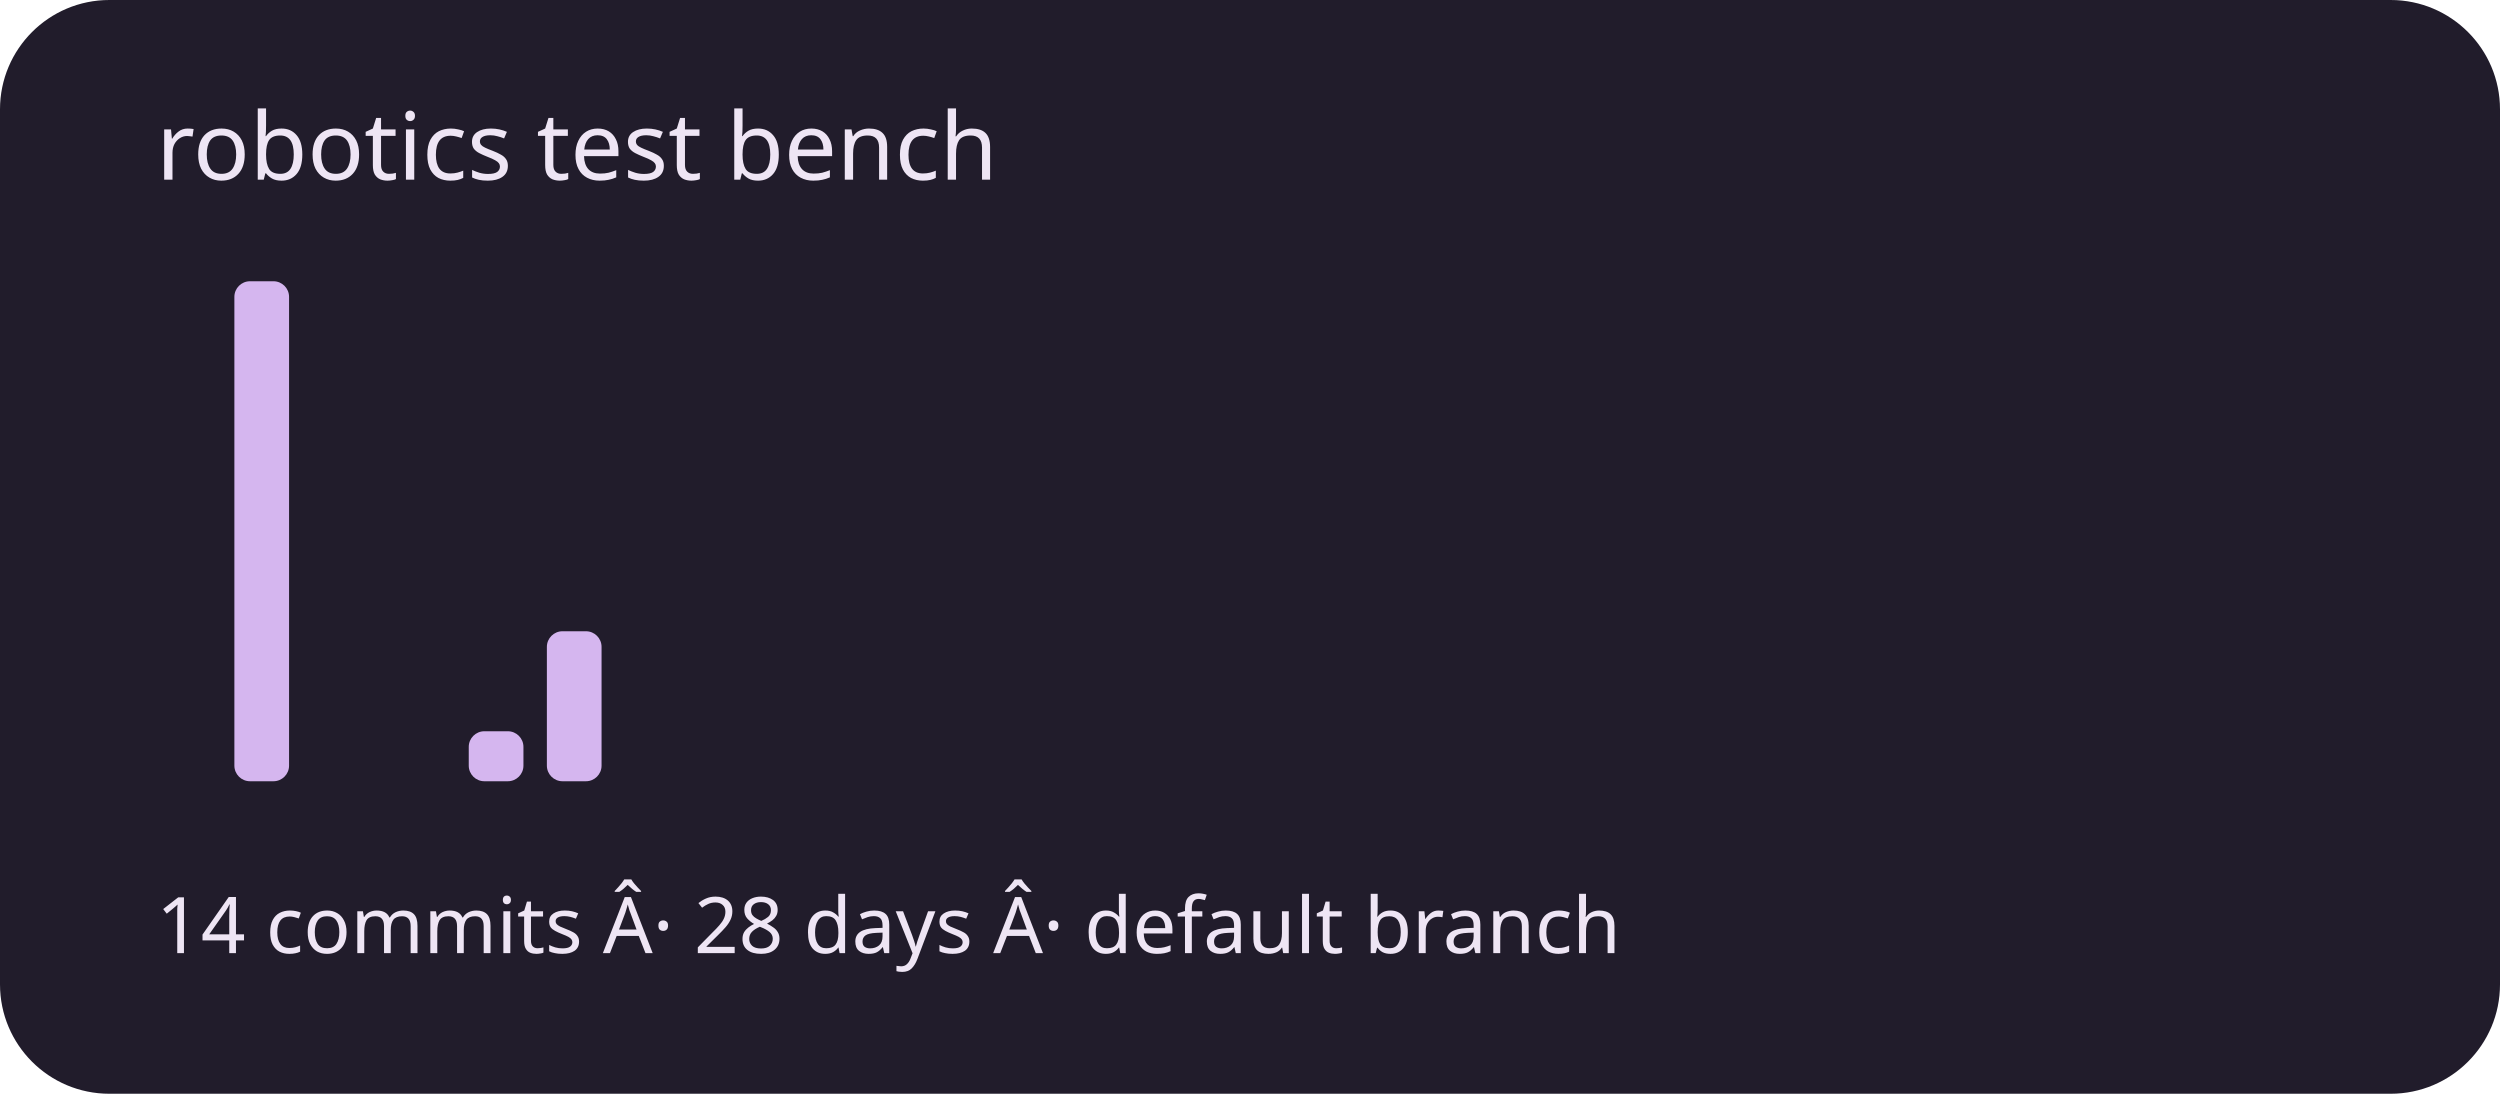
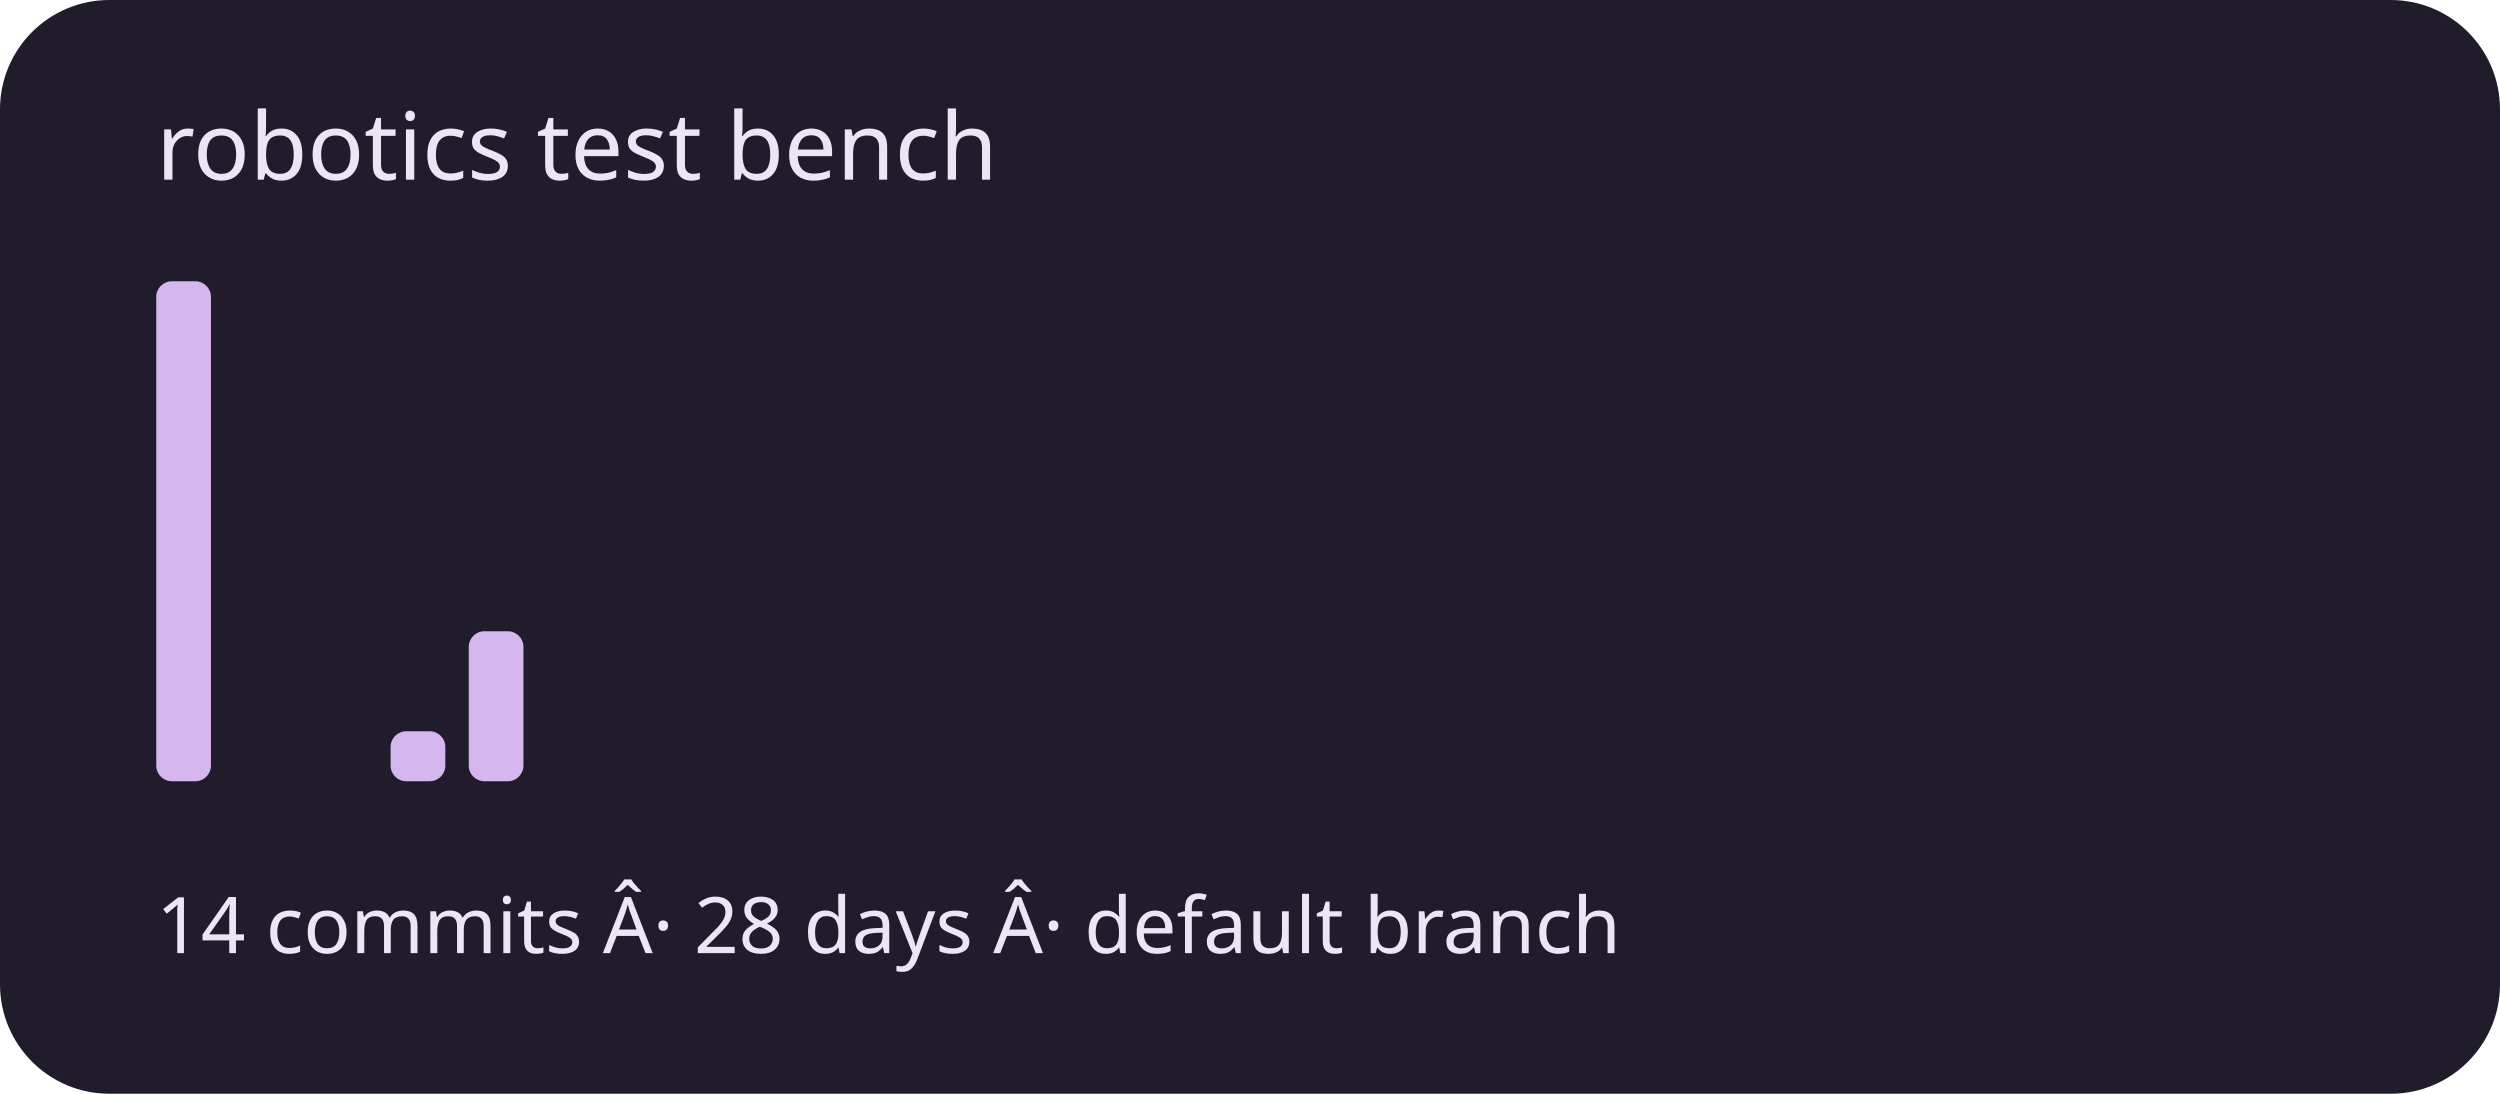
<svg xmlns="http://www.w3.org/2000/svg" viewBox="0 0 320 140" role="img" aria-labelledby="title description">
  <rect width="320" height="140" rx="14" fill="#211c2b" />
  <g fill="#d5b6ef">
-     <rect x="20" y="100" width="7" height="0" rx="2" />
-     <rect x="30" y="36" width="7" height="64" rx="2" />
+     <rect x="20" y="36" width="7" height="64" rx="2" />
+     <rect x="30" y="100" width="7" height="0" rx="2" />
    <rect x="40" y="100" width="7" height="0" rx="2" />
-     <rect x="50" y="100" width="7" height="0" rx="2" />
-     <rect x="60" y="93.6" width="7" height="6.4" rx="2" />
-     <rect x="70" y="80.8" width="7" height="19.2" rx="2" />
+     <rect x="50" y="93.6" width="7" height="6.4" rx="2" />
+     <rect x="60" y="80.8" width="7" height="19.2" rx="2" />
+     <rect x="70" y="100" width="7" height="0" rx="2" />
    <rect x="80" y="100" width="7" height="0" rx="2" />
    <rect x="90" y="100" width="7" height="0" rx="2" />
    <rect x="100" y="100" width="7" height="0" rx="2" />
    <rect x="110" y="100" width="7" height="0" rx="2" />
    <rect x="120" y="100" width="7" height="0" rx="2" />
    <rect x="130" y="100" width="7" height="0" rx="2" />
    <rect x="140" y="100" width="7" height="0" rx="2" />
    <rect x="150" y="100" width="7" height="0" rx="2" />
    <rect x="160" y="100" width="7" height="0" rx="2" />
    <rect x="170" y="100" width="7" height="0" rx="2" />
    <rect x="180" y="100" width="7" height="0" rx="2" />
    <rect x="190" y="100" width="7" height="0" rx="2" />
    <rect x="200" y="100" width="7" height="0" rx="2" />
    <rect x="210" y="100" width="7" height="0" rx="2" />
    <rect x="220" y="100" width="7" height="0" rx="2" />
    <rect x="230" y="100" width="7" height="0" rx="2" />
    <rect x="240" y="100" width="7" height="0" rx="2" />
    <rect x="250" y="100" width="7" height="0" rx="2" />
    <rect x="260" y="100" width="7" height="0" rx="2" />
    <rect x="270" y="100" width="7" height="0" rx="2" />
    <rect x="280" y="100" width="7" height="0" rx="2" />
    <rect x="290" y="100" width="7" height="0" rx="2" />
  </g>
  <g font-family="system-ui,sans-serif" fill="#eee5f4">
    <text x="20" y="23" font-size="12">robotics test bench</text>
    <text x="20" y="122" font-size="10">14 commits Â· 28 days Â· default branch</text>
  </g>
</svg>
